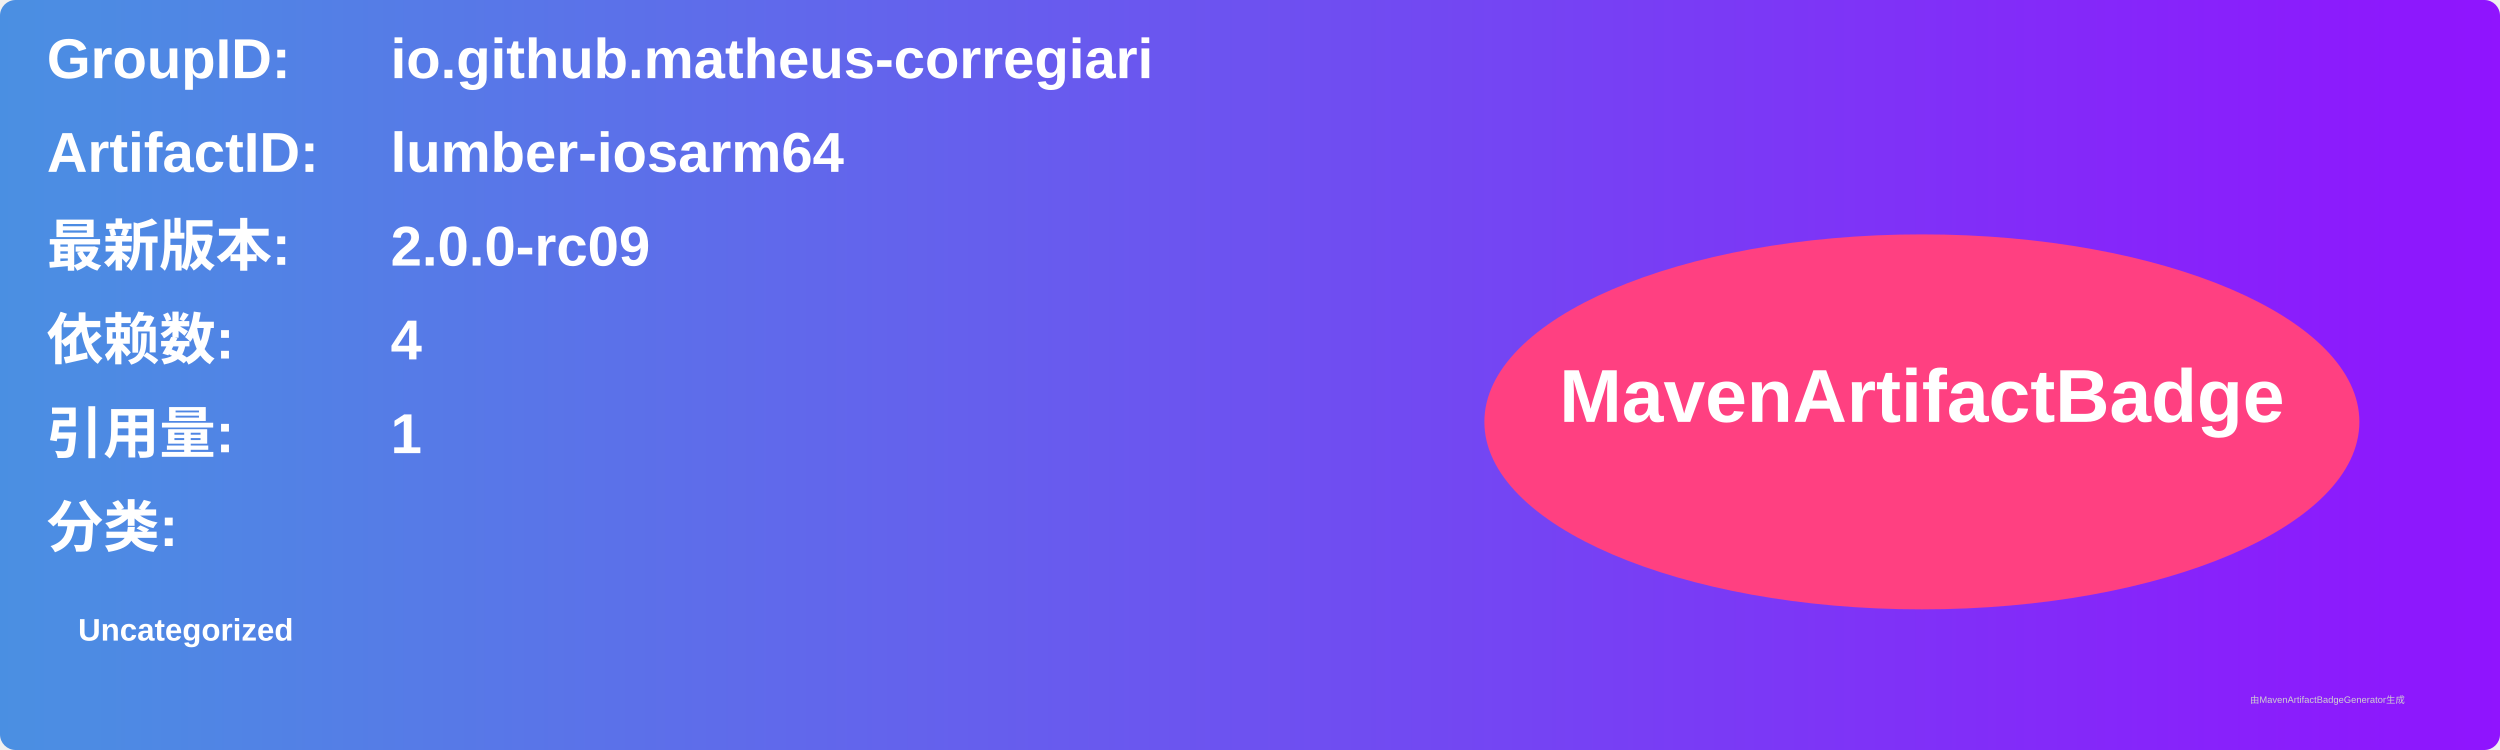
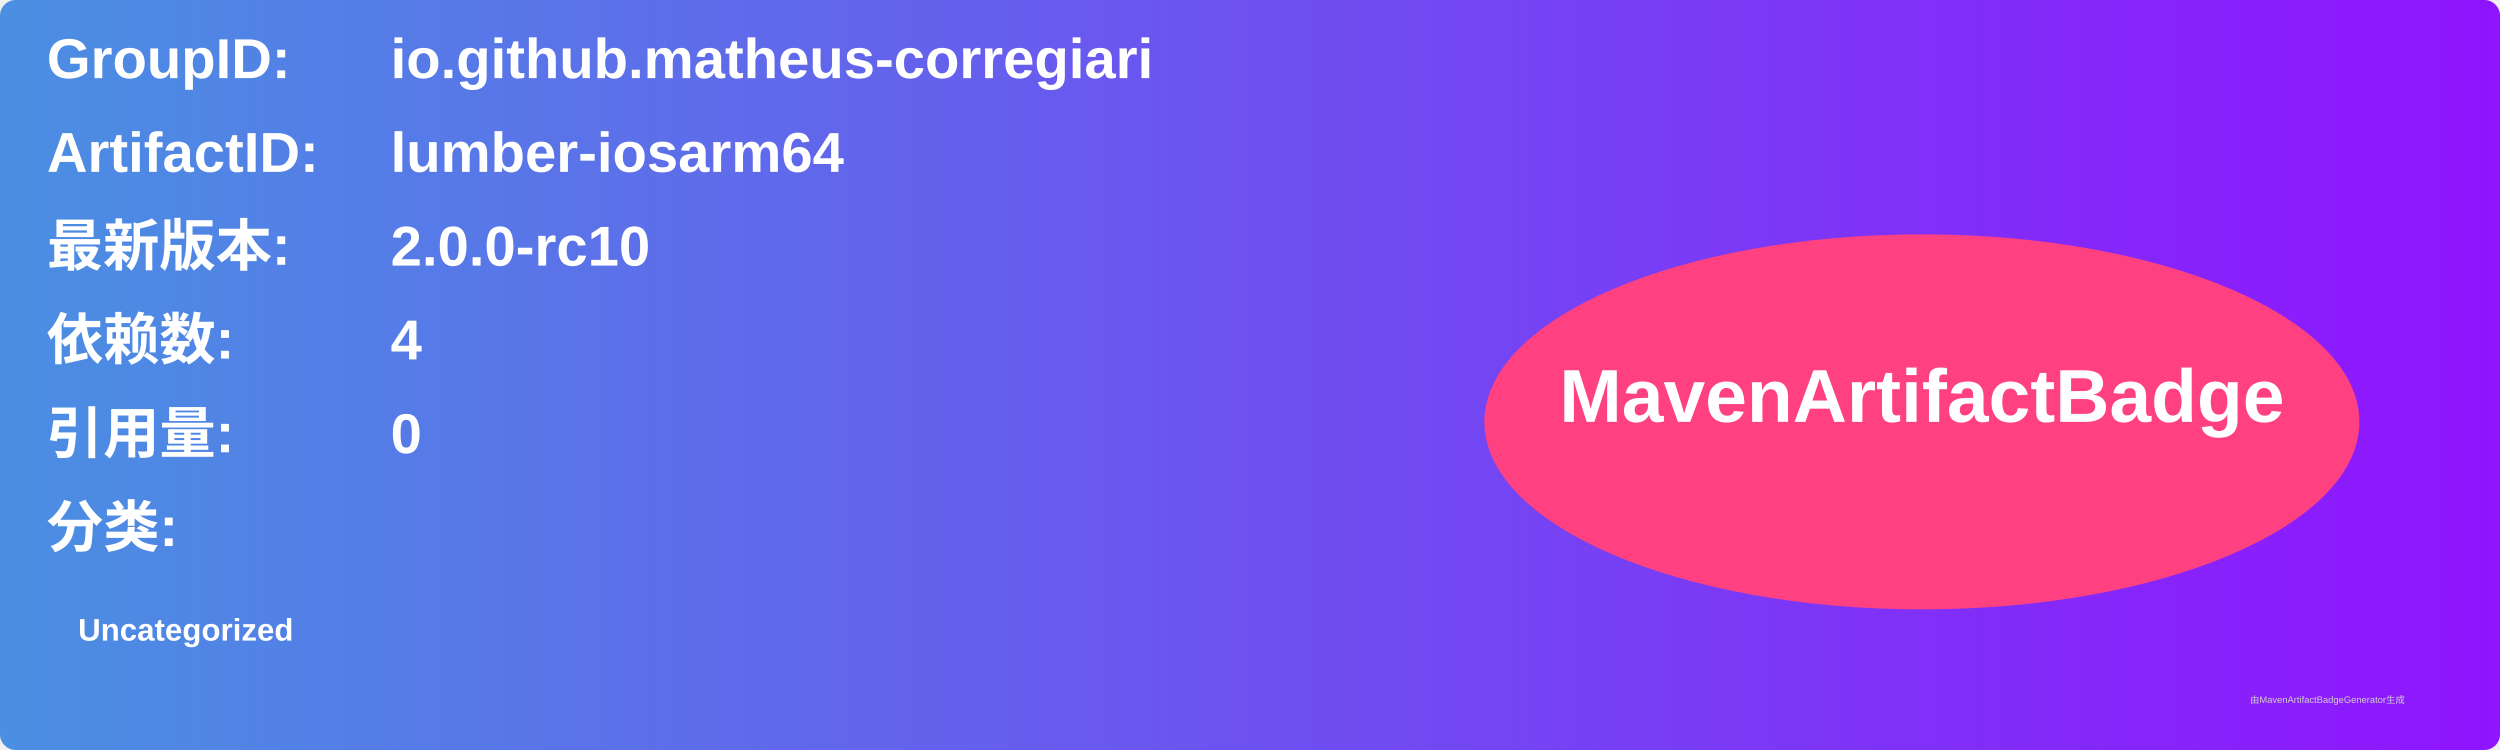
<svg xmlns="http://www.w3.org/2000/svg" width="800" height="240" viewBox="0 0 800 240">
  <linearGradient id="grad" x1="0%" y1="0%" x2="100%" y2="0%">
    <stop offset="0%" stop-color="#4a90e2" />
    <stop offset="100%" stop-color="#9013fe" />
  </linearGradient>
  <rect width="100%" height="100%" rx="5" ry="5" fill="url(#grad)" />
  <g transform="translate(15, 15)">
    <text x="0" y="10" font-family="Arial" font-size="18" fill="white" font-weight="bold" width="260">GroupID:</text>
    <text x="110" y="10" font-family="Arial" font-size="18" fill="white" font-weight="bold" width="460">io.github.matheus-corregiari</text>
    <text x="0" y="40" font-family="Arial" font-size="18" fill="white" font-weight="bold" width="260">ArtifactID:</text>
    <text x="110" y="40" font-family="Arial" font-size="18" fill="white" font-weight="bold" width="460">lumber-iosarm64</text>
    <text x="0" y="70" font-family="Arial" font-size="18" fill="white" font-weight="bold">最新版本:</text>
    <text x="110" y="70" font-family="Arial" font-size="18" fill="white" font-weight="bold">
-       <tspan font-weight="bold">2.0.0-rc09</tspan>
+       <tspan font-weight="bold">2.0.0-rc10</tspan>
    </text>
    <text x="0" y="100" font-family="Arial" font-size="18" fill="white" font-weight="bold">依赖数: </text>
    <text x="110" y="100" font-family="Arial" font-size="18" fill="white">
      <tspan font-weight="bold">4</tspan>
    </text>
    <text x="0" y="130" font-family="Arial" font-size="18" fill="white" font-weight="bold">引用量: </text>
    <text x="110" y="130" font-family="Arial" font-size="18" fill="white">
-       <tspan font-weight="bold">1</tspan>
+       <tspan font-weight="bold">0</tspan>
    </text>
    <text x="0" y="160" font-family="Arial" font-size="18" fill="white" font-weight="bold">分类:</text>
    <text x="10" y="190" font-family="Arial" font-size="10" fill="white">
      <tspan font-weight="bold">Uncategorized</tspan>
    </text>
    <ellipse cx="600" cy="120" rx="140" ry="60" fill="#ff4081" />
    <text x="600" y="120" text-anchor="middle" font-family="Arial" font-size="24" fill="white" font-weight="bold">MavenArtifactBadge</text>
  </g>
  <text x="720" y="225" font-family="Arial" font-size="3" fill="#d0d0d0">由MavenArtifactBadgeGenerator生成</text>
</svg>
